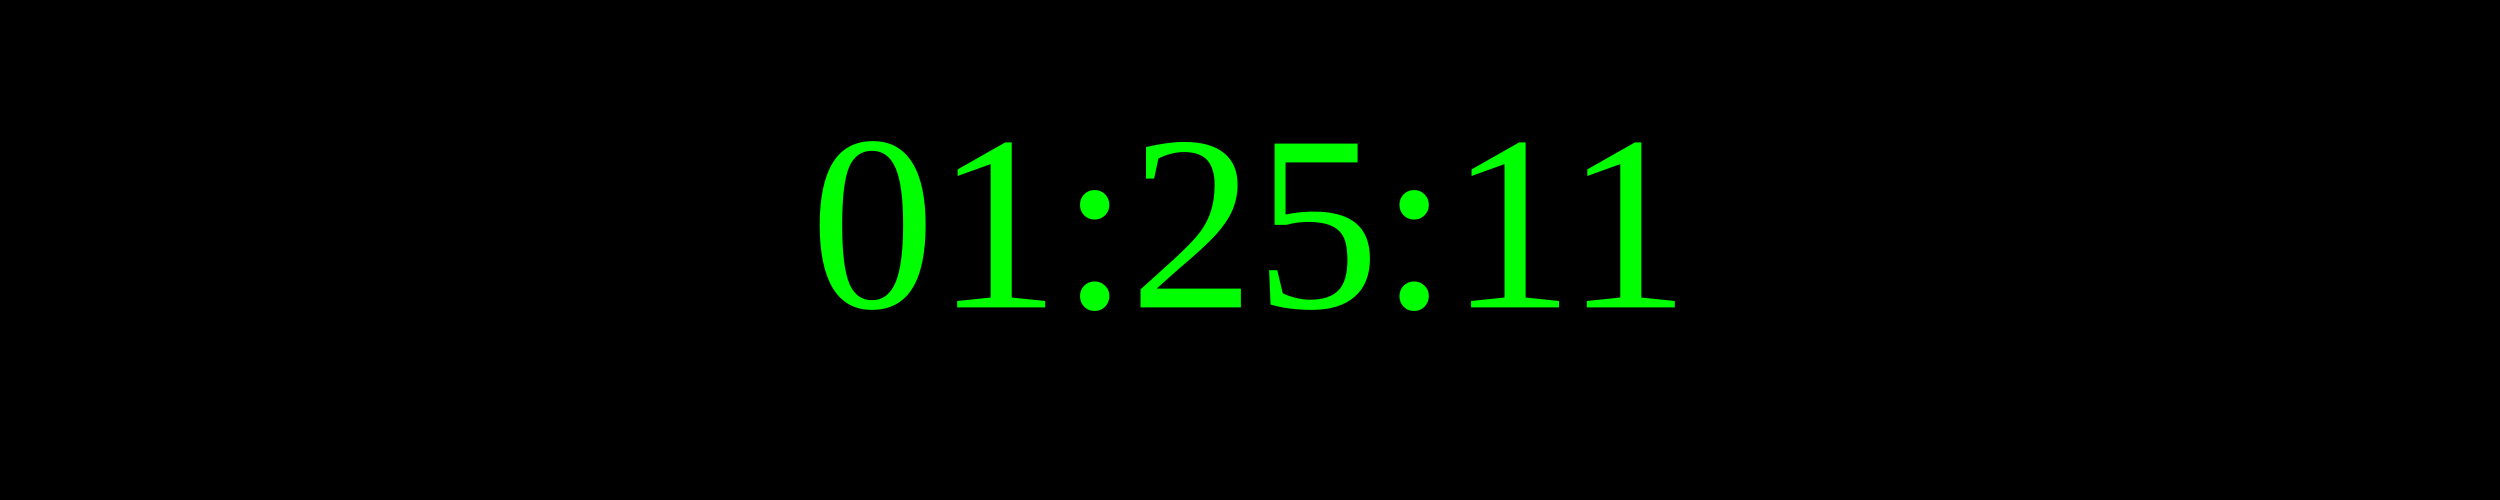
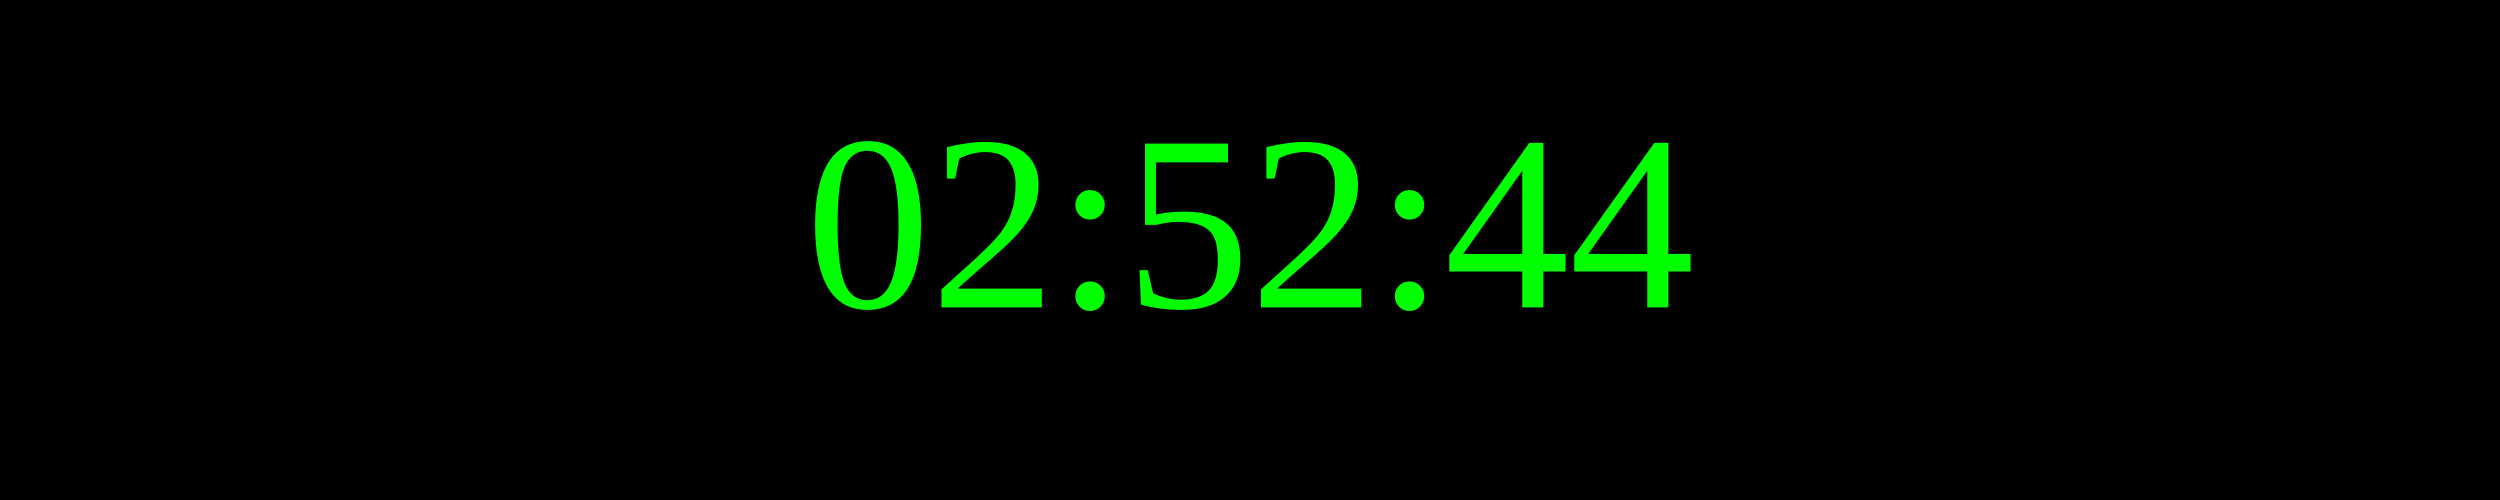
<svg xmlns="http://www.w3.org/2000/svg" width="250" height="50">
  <rect width="100%" height="100%" fill="black" />
  <text x="50%" y="50%" font-size="25" fill="lime" text-anchor="middle" dominant-baseline="middle">
- 01:25:11
+ 02:52:44
</text>
</svg>
